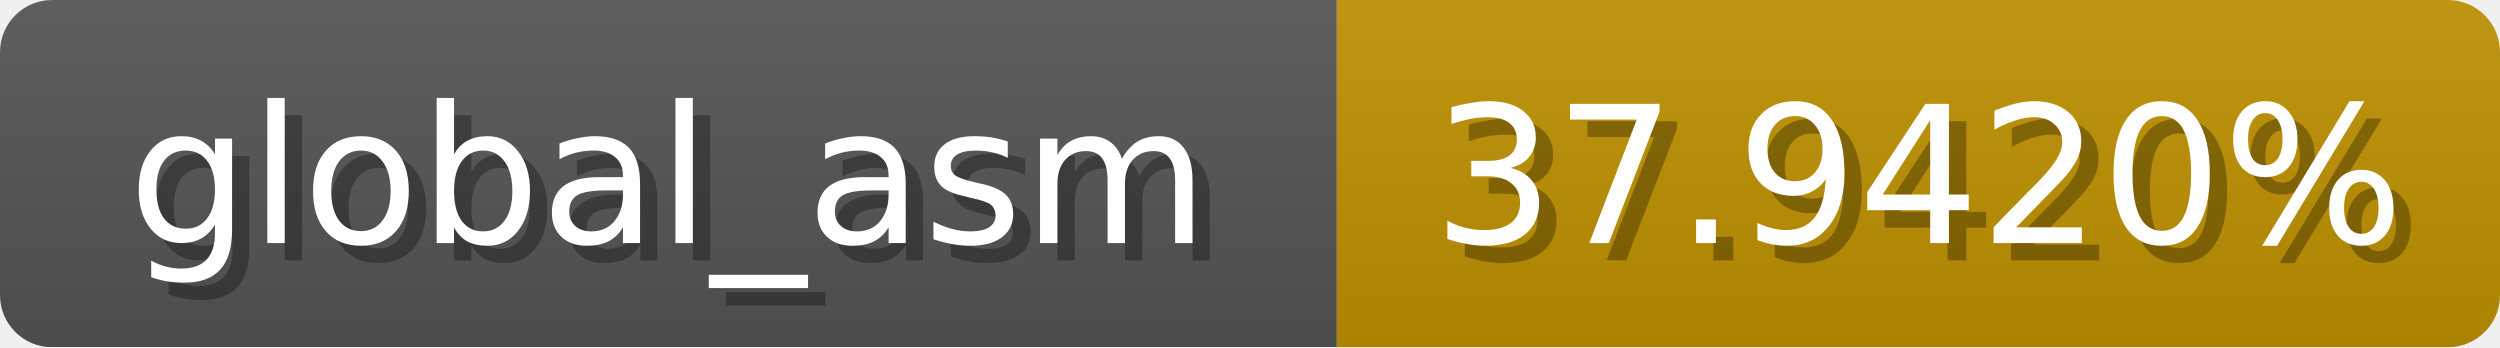
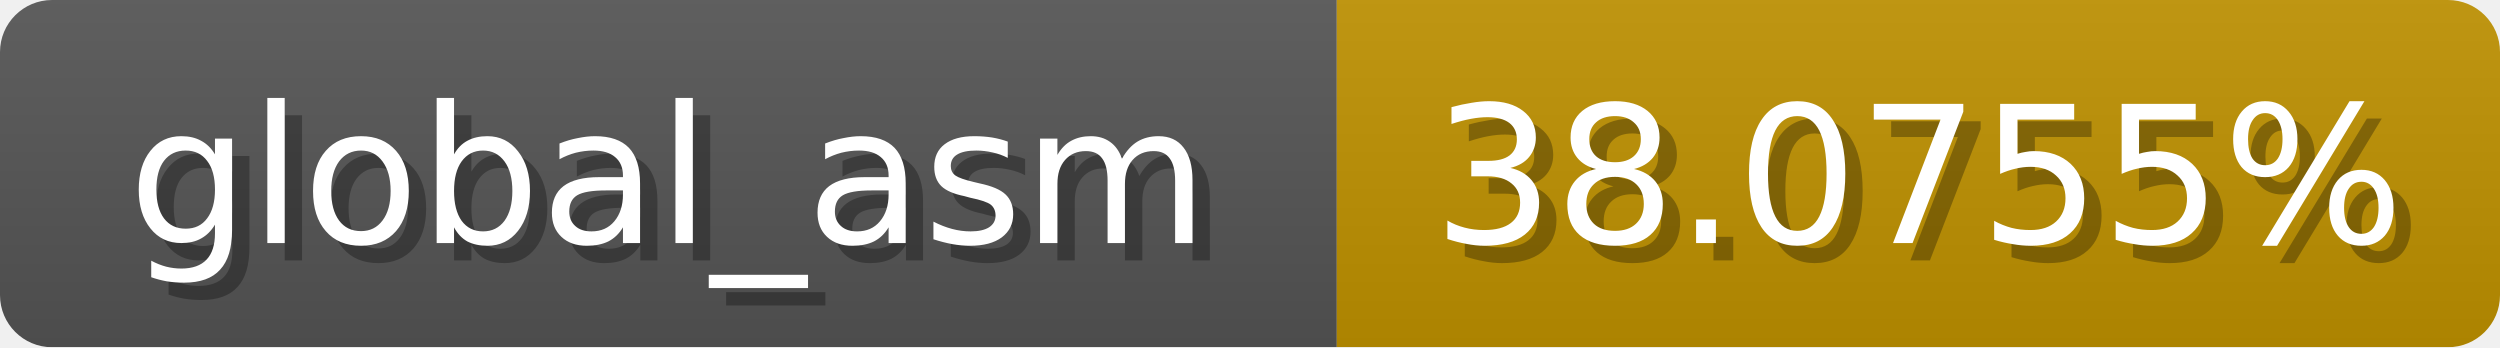
<svg xmlns="http://www.w3.org/2000/svg" width="144" height="20">
  <linearGradient id="b" x2="0" y2="100%">
    <stop offset="0" stop-color="#bbb" stop-opacity=".1" />
    <stop offset="1" stop-opacity=".1" />
  </linearGradient>
  <mask id="anybadge_1">
    <rect width="144" height="20" rx="3" fill="#fff" />
  </mask>
  <g mask="url(#anybadge_1)">
    <path fill="#555" d="M0 0h77v20H0z" />
    <path fill="#c09200" d="M77 0h67v20H77z" />
    <path fill="url(#b)" d="M0 0h144v20H0z" />
  </g>
  <g fill="#fff" text-anchor="middle" font-family="DejaVu Sans,Verdana,Geneva,sans-serif" font-size="11">
    <text x="39.5" y="15" fill="#010101" fill-opacity=".3">global_asm</text>
    <text x="38.5" y="14">global_asm</text>
  </g>
  <g fill="#fff" text-anchor="middle" font-family="DejaVu Sans,Verdana,Geneva,sans-serif" font-size="11">
-     <text x="111.5" y="15" fill="#010101" fill-opacity=".3">37.9420%</text>
-     <text x="110.5" y="14">37.9420%</text>
+     <text x="111.5" y="15" fill="#010101" fill-opacity=".3">38.0755%</text>
+     <text x="110.5" y="14">38.0755%</text>
  </g>
</svg>
